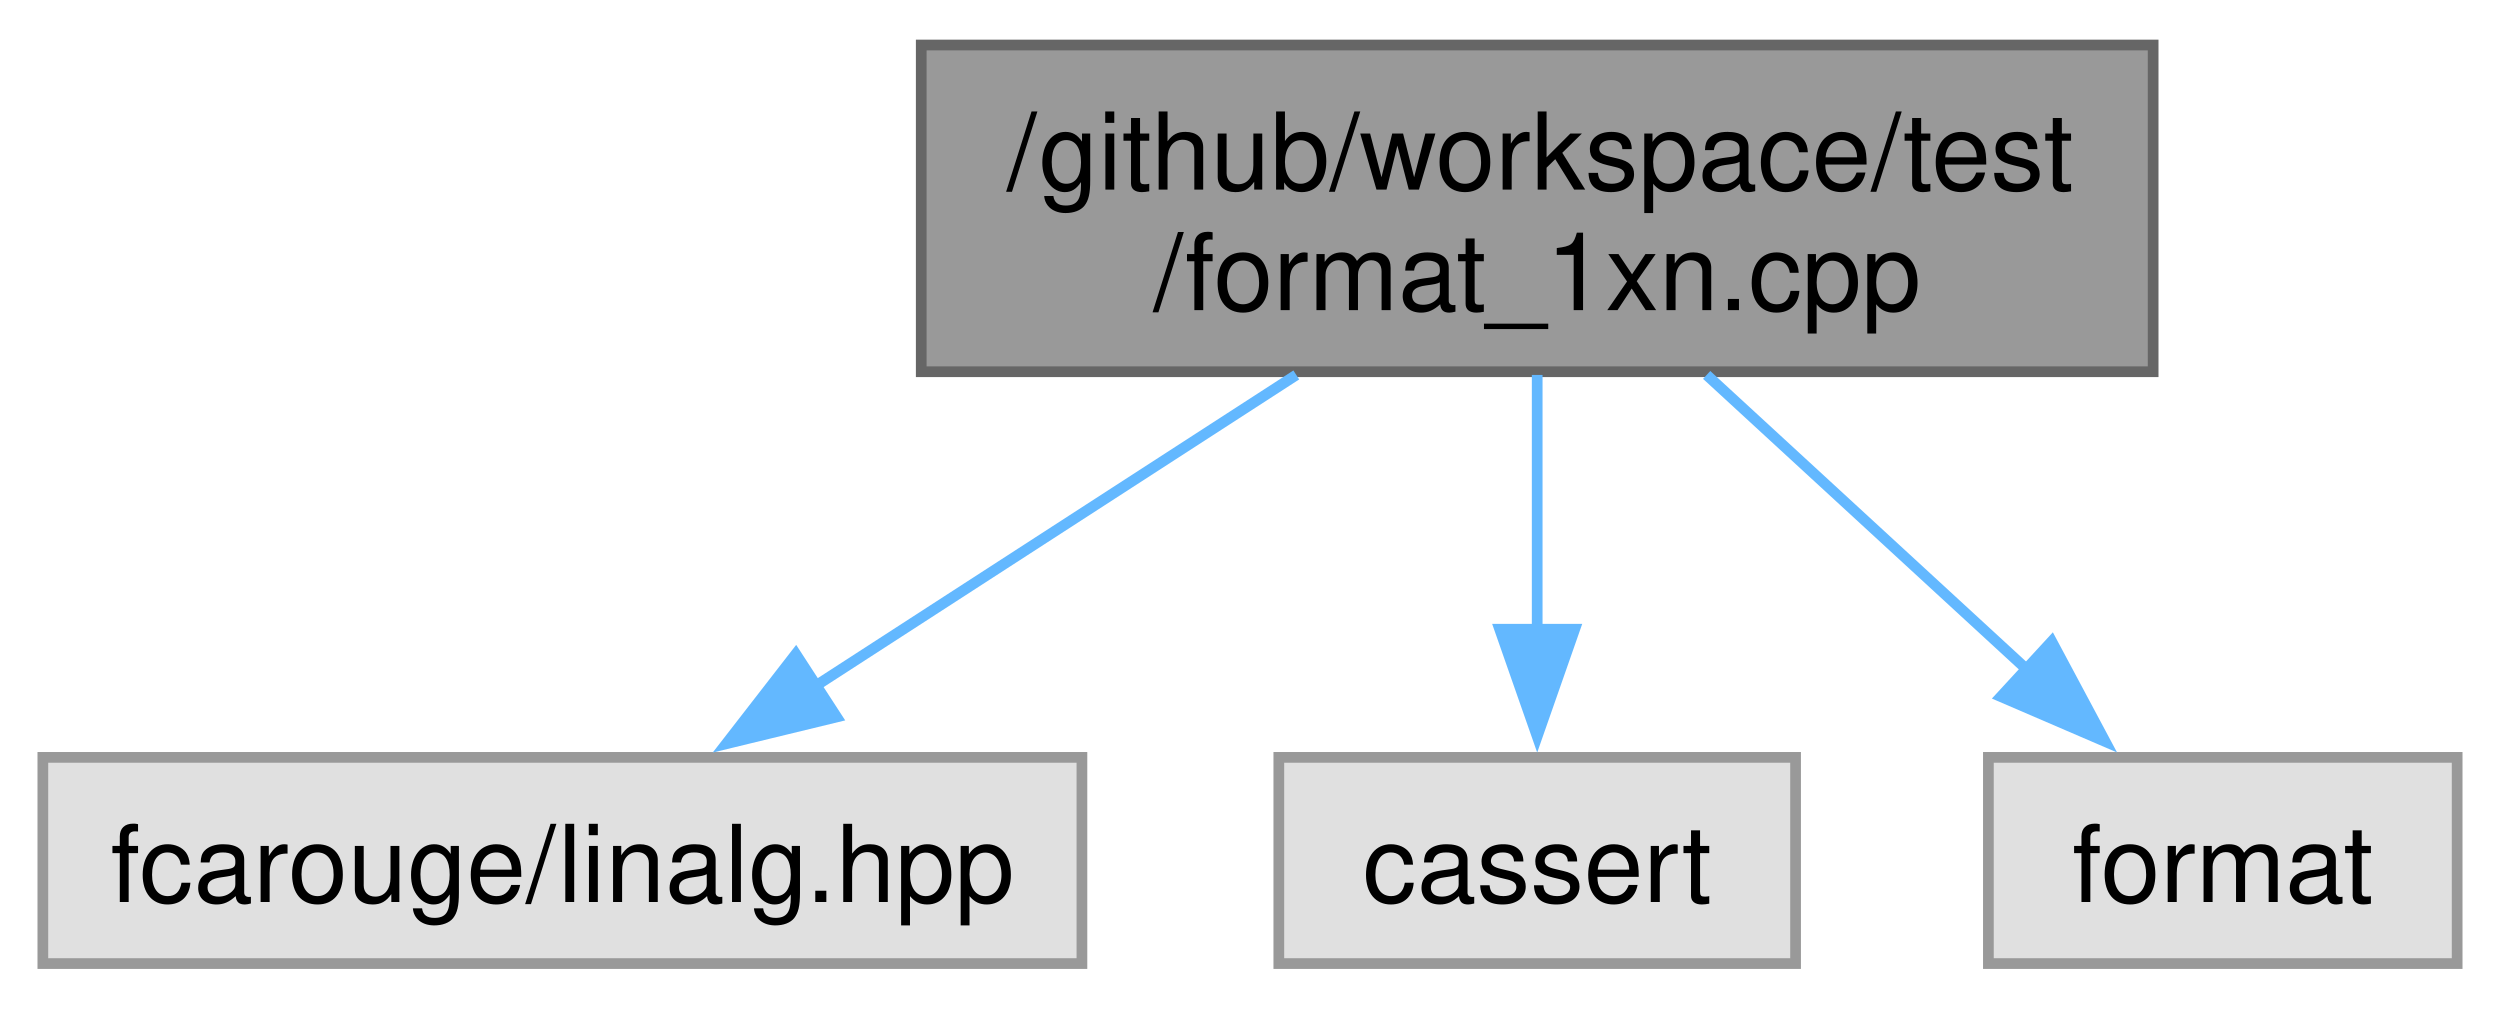
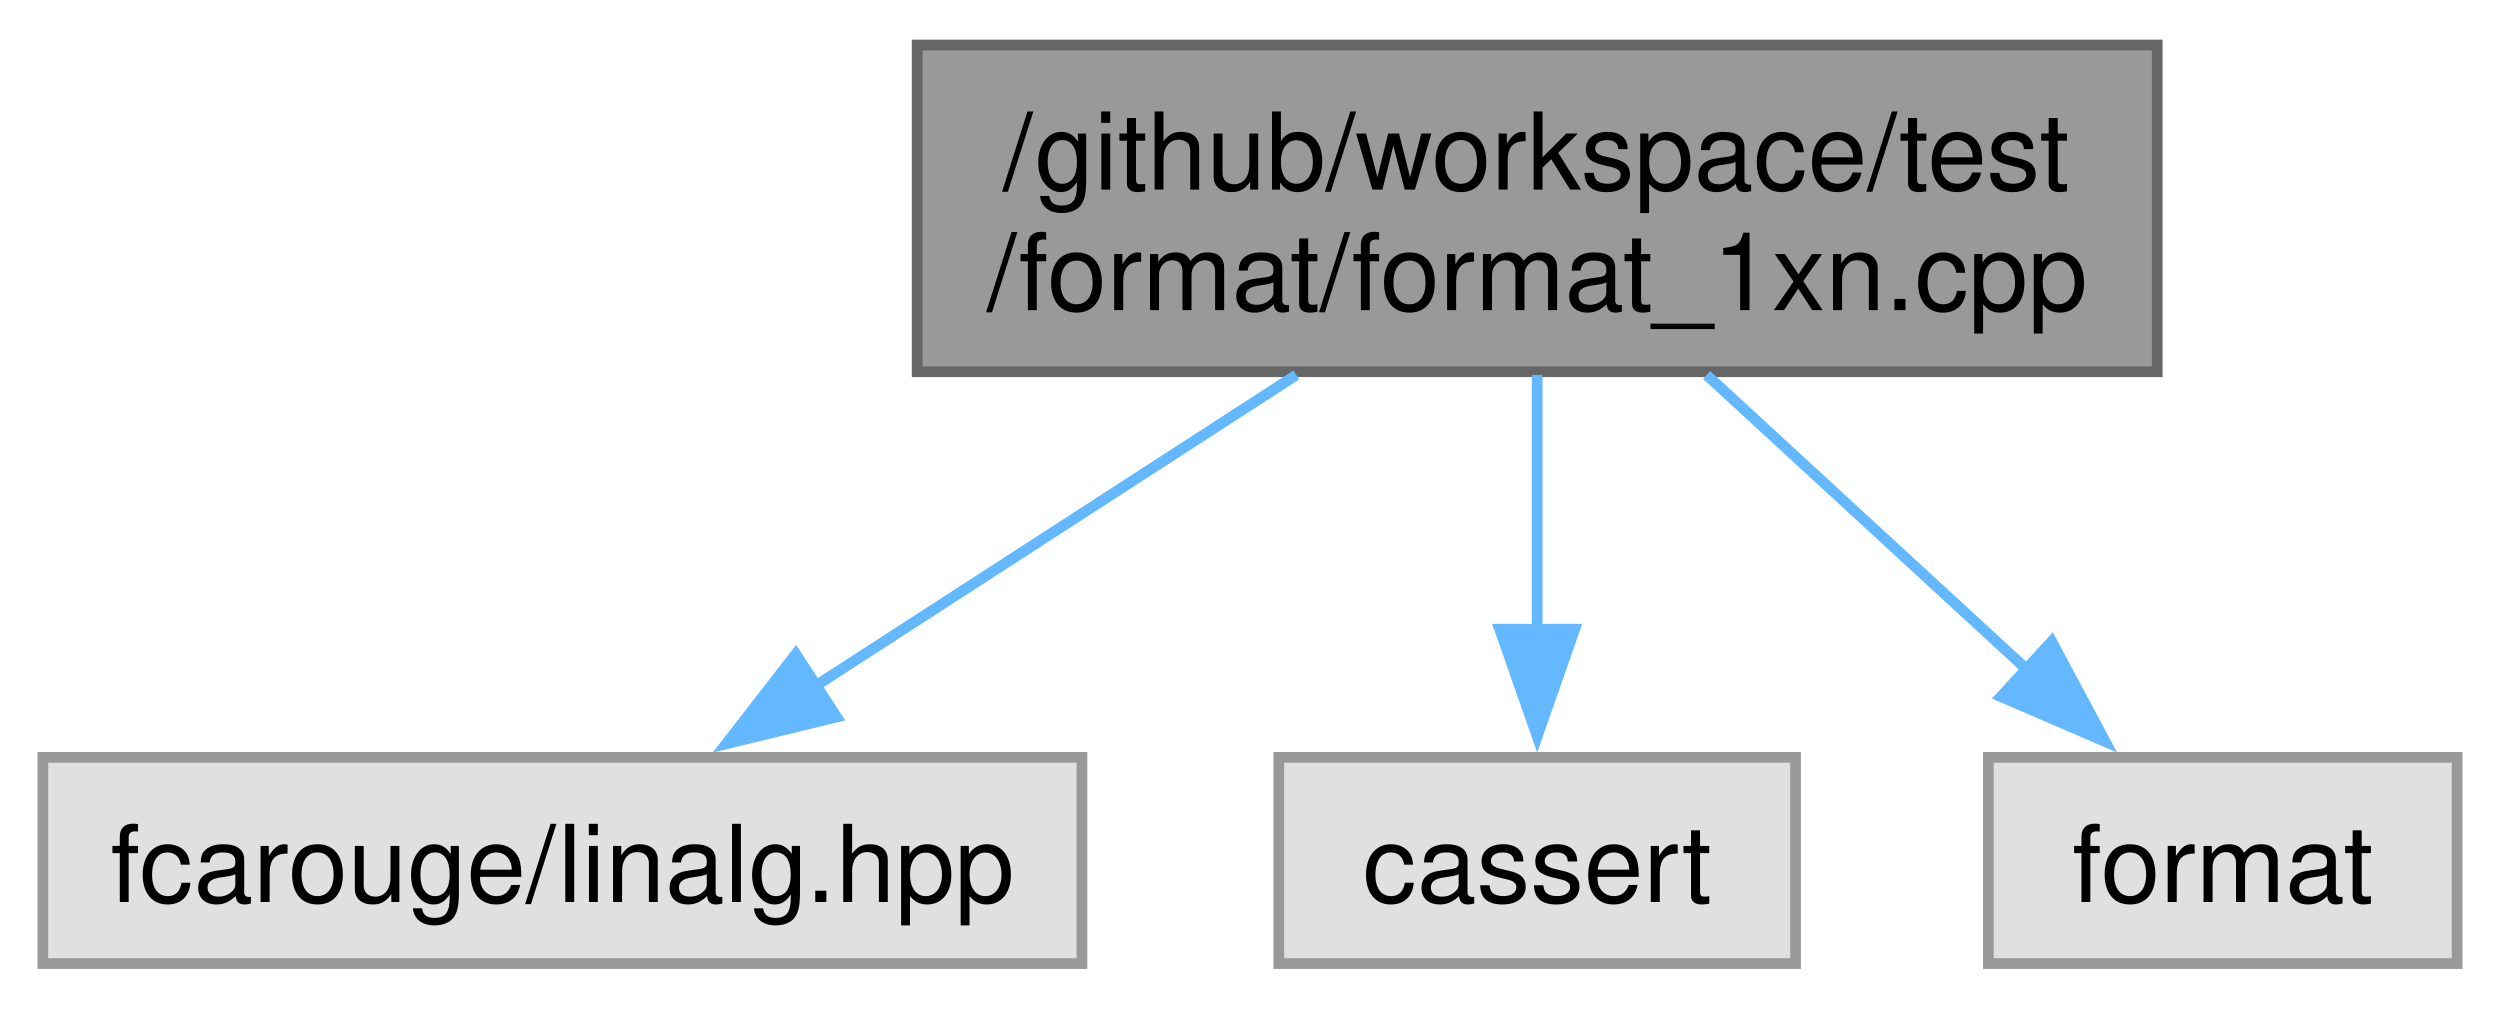
<svg xmlns="http://www.w3.org/2000/svg" xmlns:xlink="http://www.w3.org/1999/xlink" width="233pt" height="94pt" viewBox="0.00 0.00 233.38 93.75">
  <g id="graph0" class="graph" transform="scale(1 1) rotate(0) translate(4 89.75)">
    <g id="Node000001" class="node">
      <g id="a_Node000001">
        <a xlink:title=" ">
-           <polygon fill="#999999" stroke="#666666" points="197,-85.75 82,-85.75 82,-55.25 197,-55.25 197,-85.75" />
-           <text text-anchor="start" x="90" y="-72.25" font-family="Helvetica,sans-Serif" font-size="10.00">/github/workspace/test</text>
-           <text text-anchor="middle" x="139.5" y="-61" font-family="Helvetica,sans-Serif" font-size="10.00">/format_1xn.cpp</text>
+           <polygon fill="#999999" stroke="#666666" points="197.38,-85.75 81.62,-85.75 81.62,-55.25 197.38,-55.25 197.38,-85.75" />
+           <text text-anchor="start" x="89.62" y="-72.25" font-family="Helvetica,sans-Serif" font-size="10.00">/github/workspace/test</text>
+           <text text-anchor="middle" x="139.5" y="-61" font-family="Helvetica,sans-Serif" font-size="10.00">/format/format_1xn.cpp</text>
        </a>
      </g>
    </g>
    <g id="Node000002" class="node">
      <g id="a_Node000002">
        <a xlink:title=" ">
          <polygon fill="#e0e0e0" stroke="#999999" points="97,-19.25 0,-19.25 0,0 97,0 97,-19.25" />
          <text text-anchor="middle" x="48.5" y="-5.75" font-family="Helvetica,sans-Serif" font-size="10.00">fcarouge/linalg.hpp</text>
        </a>
      </g>
    </g>
    <g id="edge1_Node000001_Node000002" class="edge">
      <g id="a_edge1_Node000001_Node000002">
        <a xlink:title=" ">
          <path fill="none" stroke="#63b8ff" d="M117.01,-54.95C103.28,-46.07 85.77,-34.74 71.89,-25.76" />
          <polygon fill="#63b8ff" stroke="#63b8ff" points="74.1,-23.02 63.8,-20.52 70.29,-28.89 74.1,-23.02" />
        </a>
      </g>
    </g>
    <g id="Node000003" class="node">
      <g id="a_Node000003">
        <a xlink:title=" ">
          <polygon fill="#e0e0e0" stroke="#999999" points="163.62,-19.25 115.38,-19.25 115.38,0 163.62,0 163.62,-19.25" />
          <text text-anchor="middle" x="139.5" y="-5.75" font-family="Helvetica,sans-Serif" font-size="10.00">cassert</text>
        </a>
      </g>
    </g>
    <g id="edge2_Node000001_Node000003" class="edge">
      <g id="a_edge2_Node000001_Node000003">
        <a xlink:title=" ">
          <path fill="none" stroke="#63b8ff" d="M139.5,-54.95C139.5,-47.71 139.5,-38.84 139.5,-30.94" />
          <polygon fill="#63b8ff" stroke="#63b8ff" points="143,-31.21 139.5,-21.21 136,-31.21 143,-31.21" />
        </a>
      </g>
    </g>
    <g id="Node000004" class="node">
      <g id="a_Node000004">
        <a xlink:title=" ">
          <polygon fill="#e0e0e0" stroke="#999999" points="225.38,-19.25 181.62,-19.25 181.62,0 225.38,0 225.38,-19.25" />
          <text text-anchor="middle" x="203.5" y="-5.75" font-family="Helvetica,sans-Serif" font-size="10.00">format</text>
        </a>
      </g>
    </g>
    <g id="edge3_Node000001_Node000004" class="edge">
      <g id="a_edge3_Node000001_Node000004">
        <a xlink:title=" ">
          <path fill="none" stroke="#63b8ff" d="M155.32,-54.95C164.41,-46.59 175.86,-36.05 185.32,-27.35" />
          <polygon fill="#63b8ff" stroke="#63b8ff" points="187.53,-30.07 192.52,-20.73 182.79,-24.92 187.53,-30.07" />
        </a>
      </g>
    </g>
  </g>
</svg>
